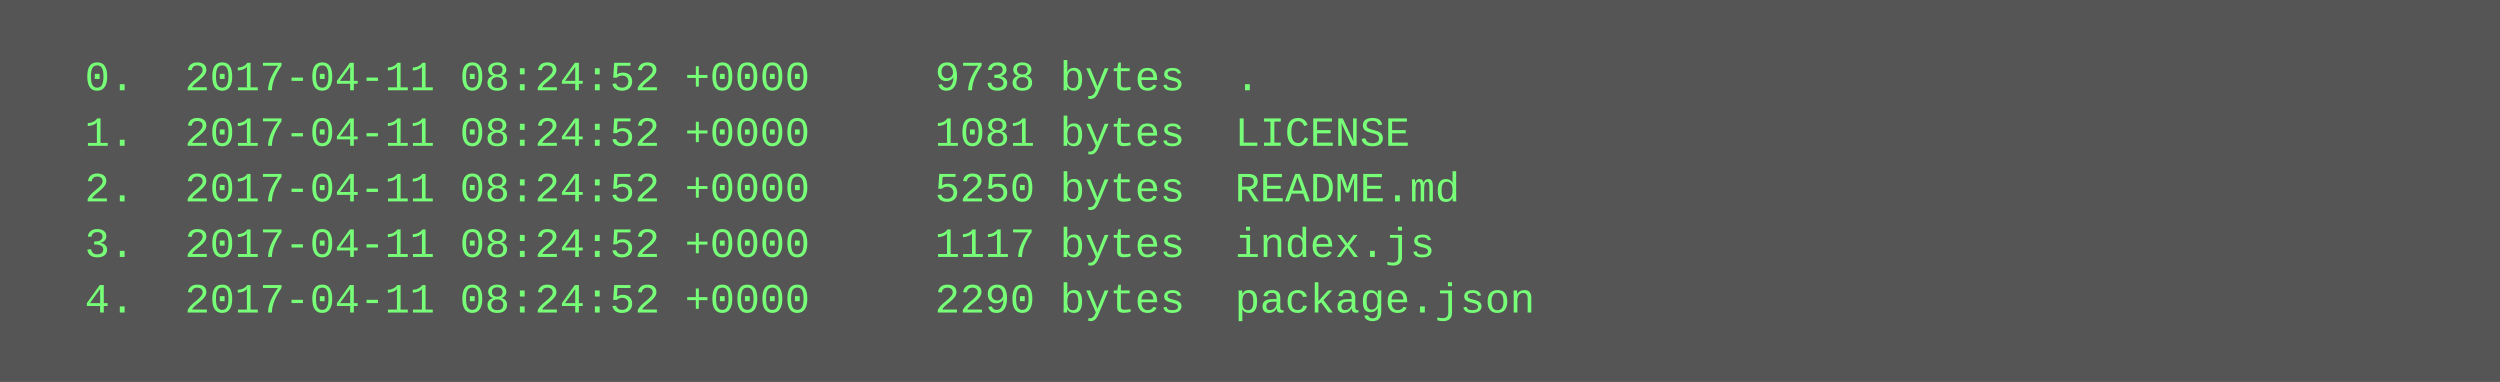
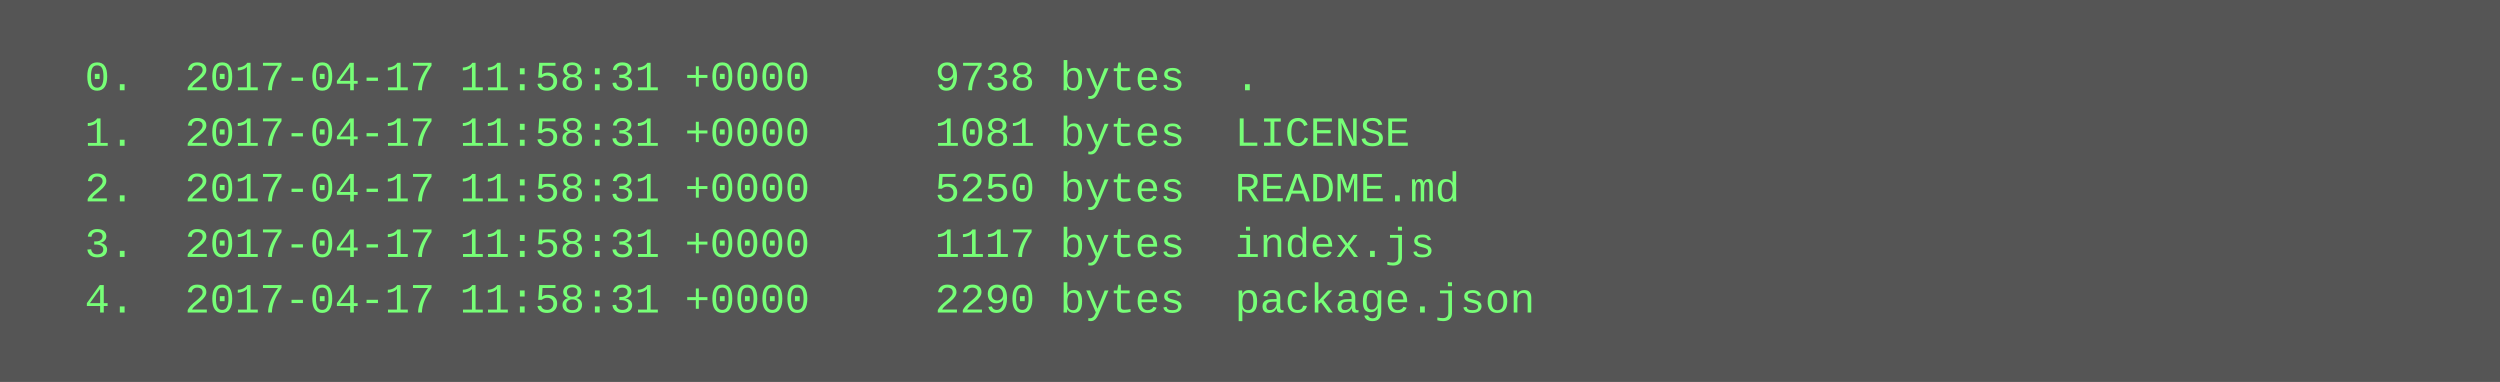
<svg xmlns="http://www.w3.org/2000/svg" height="110" width="720">
  <rect height="110" fill="#555" width="720" />
  <text fill="#7f7" font-family="Courier New" font-size="12" xml:space="preserve">
-     <tspan x="10" y="26">  0.  2017-04-11 08:24:52 +0000     9738 bytes  .</tspan>
-     <tspan x="10" y="42">  1.  2017-04-11 08:24:52 +0000     1081 bytes  LICENSE</tspan>
-     <tspan x="10" y="58">  2.  2017-04-11 08:24:52 +0000     5250 bytes  README.md</tspan>
-     <tspan x="10" y="74">  3.  2017-04-11 08:24:52 +0000     1117 bytes  index.js</tspan>
-     <tspan x="10" y="90">  4.  2017-04-11 08:24:52 +0000     2290 bytes  package.json</tspan>
+     <tspan x="10" y="26">  0.  2017-04-17 11:58:31 +0000     9738 bytes  .</tspan>
+     <tspan x="10" y="42">  1.  2017-04-17 11:58:31 +0000     1081 bytes  LICENSE</tspan>
+     <tspan x="10" y="58">  2.  2017-04-17 11:58:31 +0000     5250 bytes  README.md</tspan>
+     <tspan x="10" y="74">  3.  2017-04-17 11:58:31 +0000     1117 bytes  index.js</tspan>
+     <tspan x="10" y="90">  4.  2017-04-17 11:58:31 +0000     2290 bytes  package.json</tspan>
  </text>
</svg>
